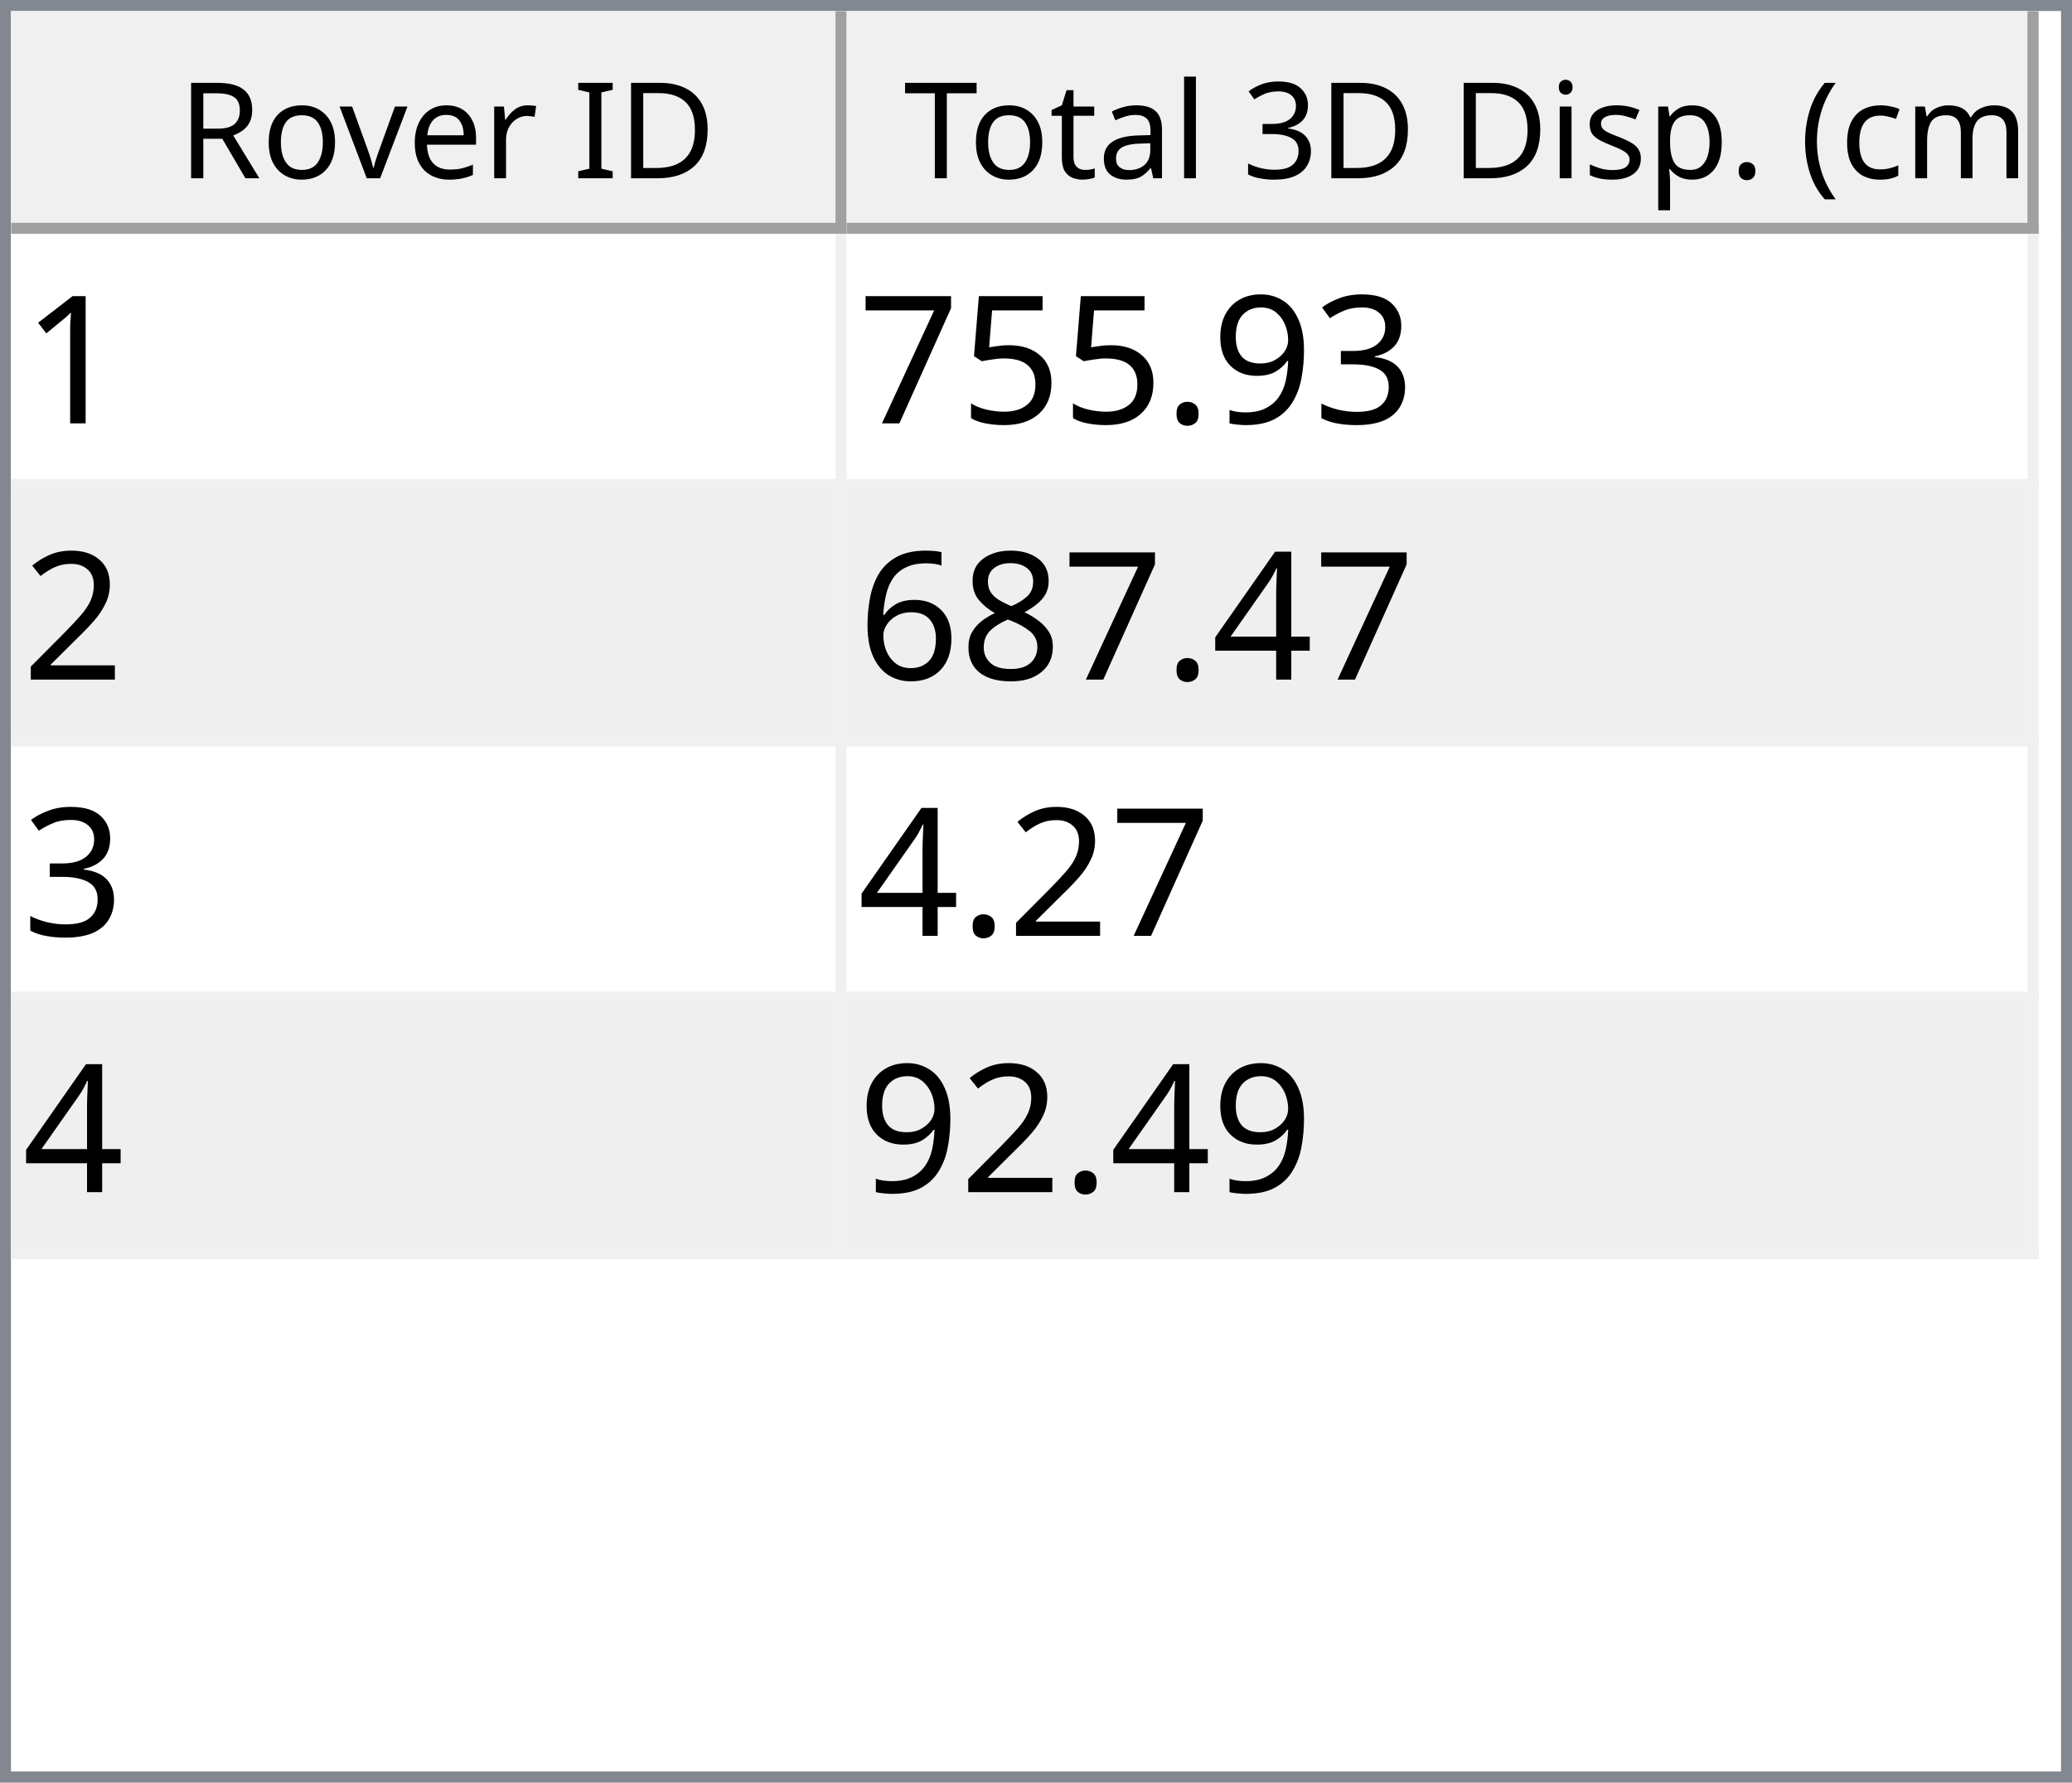
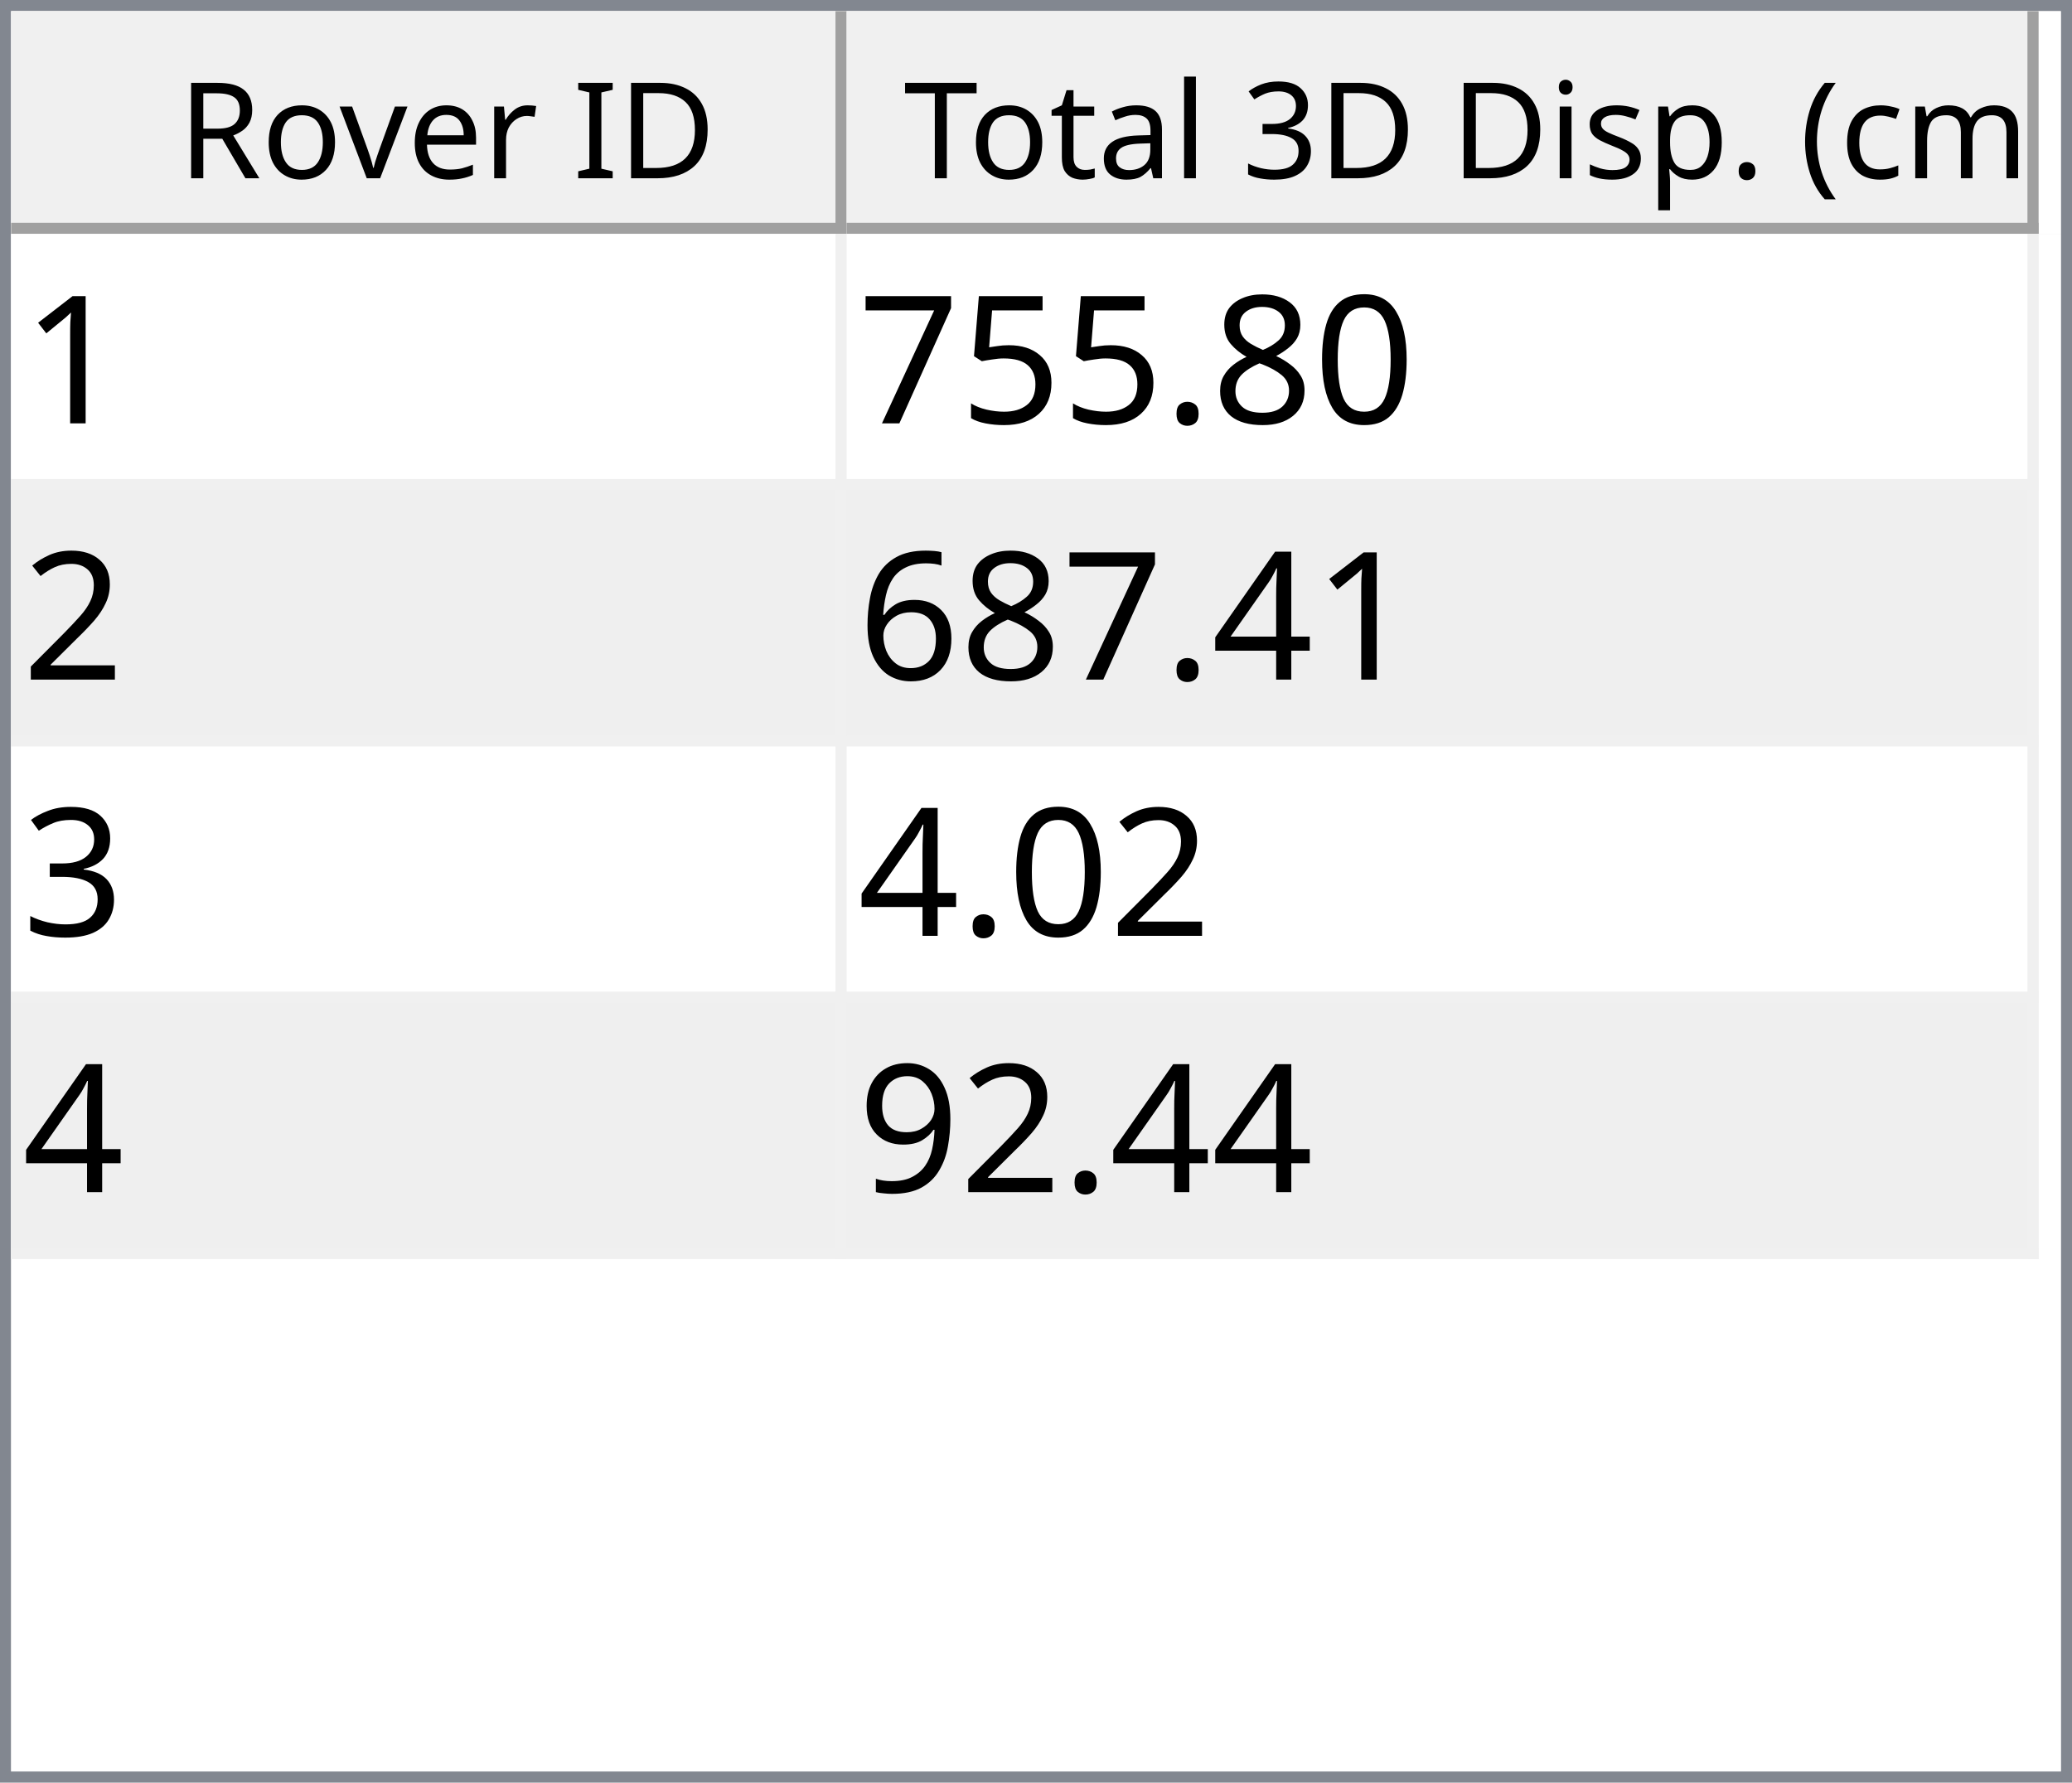
<svg xmlns="http://www.w3.org/2000/svg" style="fill-opacity:1; color-rendering:auto; color-interpolation:auto; text-rendering:auto; stroke:black; stroke-linecap:square; stroke-miterlimit:10; shape-rendering:auto; stroke-opacity:1; fill:black; stroke-dasharray:none; font-weight:normal; stroke-width:1; font-family:'Dialog'; font-style:normal; stroke-linejoin:miter; font-size:12px; stroke-dashoffset:0; image-rendering:auto;" width="186" height="160">
  <defs id="genericDefs" />
  <g>
    <defs id="defs1">
      <clipPath clipPathUnits="userSpaceOnUse" id="clipPath1">
        <path d="M0 0 L186 0 L186 160 L0 160 L0 0 Z" />
      </clipPath>
      <clipPath clipPathUnits="userSpaceOnUse" id="clipPath2">
        <path d="M0 0 L0 160 L186 160 L186 0 Z" />
      </clipPath>
      <clipPath clipPathUnits="userSpaceOnUse" id="clipPath3">
        <path d="M0 0 L0 20 L184 20 L184 0 Z" />
      </clipPath>
      <clipPath clipPathUnits="userSpaceOnUse" id="clipPath4">
        <path d="M0 0 L0 20 L75 20 L75 0 Z" />
      </clipPath>
      <clipPath clipPathUnits="userSpaceOnUse" id="clipPath5">
        <path d="M1 1 L1 19 L74 19 L74 1 Z" />
      </clipPath>
      <clipPath clipPathUnits="userSpaceOnUse" id="clipPath6">
        <path d="M0 0 L0 18 L73 18 L73 0 Z" />
      </clipPath>
      <clipPath clipPathUnits="userSpaceOnUse" id="clipPath7">
        <path d="M-0.5 -0.5 L-0.5 19.5 L74.5 19.5 L74.5 -0.5 Z" />
      </clipPath>
      <clipPath clipPathUnits="userSpaceOnUse" id="clipPath8">
        <path d="M0 0 L0 20 L107 20 L107 0 Z" />
      </clipPath>
      <clipPath clipPathUnits="userSpaceOnUse" id="clipPath9">
        <path d="M1 1 L1 19 L106 19 L106 1 Z" />
      </clipPath>
      <clipPath clipPathUnits="userSpaceOnUse" id="clipPath10">
        <path d="M0 0 L0 18 L105 18 L105 0 Z" />
      </clipPath>
      <clipPath clipPathUnits="userSpaceOnUse" id="clipPath11">
        <path d="M-0.5 -0.5 L-0.5 19.5 L106.5 19.5 L106.5 -0.5 Z" />
      </clipPath>
      <clipPath clipPathUnits="userSpaceOnUse" id="clipPath12">
        <path d="M0 0 L0 138 L184 138 L184 0 Z" />
      </clipPath>
      <clipPath clipPathUnits="userSpaceOnUse" id="clipPath13">
        <path d="M0 0 L0 92 L182 92 L182 0 Z" />
      </clipPath>
      <clipPath clipPathUnits="userSpaceOnUse" id="clipPath14">
        <path d="M-0.5 -0.5 L-0.5 91.5 L181.5 91.5 L181.5 -0.5 Z" />
      </clipPath>
      <clipPath clipPathUnits="userSpaceOnUse" id="clipPath15">
        <path d="M0 0 L0 22 L74 22 L74 0 Z" />
      </clipPath>
      <clipPath clipPathUnits="userSpaceOnUse" id="clipPath16">
        <path d="M0 0 L0 22 L106 22 L106 0 Z" />
      </clipPath>
      <font horiz-adv-x="64.551" id="font1">
        <font-face ascent="107.91" descent="25.098" units-per-em="100" style="font-style:normal; font-family:Segoe UI; font-weight:normal;" />
        <missing-glyph horiz-adv-x="64.551" d="M8.109 0 L8.109 68.266 L56.453 68.266 L56.453 0 L8.109 0 ZM15.328 7.234 L49.219 7.234 L49.219 61.031 L15.328 61.031 L15.328 7.234 Z" />
        <glyph unicode="D" horiz-adv-x="70.117" d="M9.188 0 L9.188 70.016 L28.516 70.016 Q65.531 70.016 65.531 35.891 Q65.531 19.672 55.25 9.836 Q44.969 0 27.734 0 L9.188 0 ZM17.391 62.594 L17.391 7.422 L27.828 7.422 Q41.609 7.422 49.273 14.797 Q56.938 22.172 56.938 35.688 Q56.938 62.594 28.328 62.594 L17.391 62.594 Z" />
        <glyph unicode="I" horiz-adv-x="26.611" d="M17.391 0 L9.188 0 L9.188 70.016 L17.391 70.016 L17.391 0 Z" />
        <glyph unicode=" " horiz-adv-x="27.393" d="" />
        <glyph unicode="r" horiz-adv-x="34.766" d="M34.188 41.891 Q32.078 43.5 28.125 43.5 Q23 43.5 19.555 38.672 Q16.109 33.844 16.109 25.484 L16.109 0 L8.109 0 L8.109 50 L16.109 50 L16.109 39.703 L16.312 39.703 Q18.016 44.969 21.531 47.922 Q25.047 50.875 29.391 50.875 Q32.516 50.875 34.188 50.203 L34.188 41.891 Z" />
        <glyph unicode="e" horiz-adv-x="52.295" d="M48.297 23 L12.984 23 Q13.188 14.656 17.484 10.109 Q21.781 5.562 29.297 5.562 Q37.75 5.562 44.828 11.141 L44.828 3.609 Q38.234 -1.172 27.391 -1.172 Q16.797 -1.172 10.742 5.641 Q4.688 12.453 4.688 24.812 Q4.688 36.469 11.305 43.82 Q17.922 51.172 27.734 51.172 Q37.547 51.172 42.922 44.828 Q48.297 38.484 48.297 27.203 L48.297 23 ZM40.094 29.781 Q40.047 36.719 36.75 40.578 Q33.453 44.438 27.594 44.438 Q21.922 44.438 17.969 40.383 Q14.016 36.328 13.094 29.781 L40.094 29.781 Z" />
        <glyph unicode="v" horiz-adv-x="47.9" d="M47.406 50 L27.484 0 L19.625 0 L0.688 50 L9.469 50 L22.172 13.672 Q23.578 9.672 23.922 6.688 L24.125 6.688 Q24.609 10.453 25.688 13.484 L38.969 50 L47.406 50 Z" />
        <glyph unicode="o" horiz-adv-x="58.594" d="M29 -1.172 Q17.922 -1.172 11.305 5.836 Q4.688 12.844 4.688 24.422 Q4.688 37.016 11.57 44.094 Q18.453 51.172 30.172 51.172 Q41.359 51.172 47.633 44.289 Q53.906 37.406 53.906 25.203 Q53.906 13.234 47.141 6.031 Q40.375 -1.172 29 -1.172 ZM29.594 44.438 Q21.875 44.438 17.383 39.188 Q12.891 33.938 12.891 24.703 Q12.891 15.828 17.43 10.695 Q21.969 5.562 29.594 5.562 Q37.359 5.562 41.531 10.594 Q45.703 15.625 45.703 24.906 Q45.703 34.281 41.531 39.359 Q37.359 44.438 29.594 44.438 Z" />
        <glyph unicode="R" horiz-adv-x="59.814" d="M59.375 0 L49.609 0 L37.891 19.625 Q36.281 22.359 34.766 24.289 Q33.25 26.219 31.664 27.438 Q30.078 28.656 28.25 29.219 Q26.422 29.781 24.125 29.781 L17.391 29.781 L17.391 0 L9.188 0 L9.188 70.016 L30.078 70.016 Q34.672 70.016 38.555 68.867 Q42.438 67.719 45.289 65.375 Q48.141 63.031 49.758 59.547 Q51.375 56.062 51.375 51.375 Q51.375 47.703 50.273 44.656 Q49.172 41.609 47.148 39.211 Q45.125 36.812 42.266 35.133 Q39.406 33.453 35.844 32.516 L35.844 32.328 Q37.594 31.547 38.891 30.547 Q40.188 29.547 41.359 28.18 Q42.531 26.812 43.68 25.078 Q44.828 23.344 46.234 21.047 L59.375 0 ZM17.391 62.594 L17.391 37.203 L28.516 37.203 Q31.594 37.203 34.203 38.133 Q36.812 39.062 38.719 40.797 Q40.625 42.531 41.703 45.047 Q42.781 47.562 42.781 50.688 Q42.781 56.297 39.141 59.445 Q35.5 62.594 28.609 62.594 L17.391 62.594 Z" />
        <glyph unicode=")" horiz-adv-x="30.176" d="M8.297 -15.922 L1.172 -15.922 Q16.406 2.344 16.406 26.812 Q16.406 51.469 1.078 70.016 L8.297 70.016 Q23.531 52.156 23.531 26.703 Q23.531 1.375 8.297 -15.922 Z" />
        <glyph unicode="m" horiz-adv-x="86.133" d="M79.109 0 L71.094 0 L71.094 28.719 Q71.094 37.016 68.531 40.727 Q65.969 44.438 59.906 44.438 Q54.781 44.438 51.195 39.75 Q47.609 35.062 47.609 28.516 L47.609 0 L39.594 0 L39.594 29.688 Q39.594 44.438 28.219 44.438 Q22.953 44.438 19.531 40.016 Q16.109 35.594 16.109 28.516 L16.109 0 L8.109 0 L8.109 50 L16.109 50 L16.109 42.094 L16.312 42.094 Q21.625 51.172 31.844 51.172 Q36.969 51.172 40.773 48.312 Q44.578 45.453 46 40.828 Q51.562 51.172 62.594 51.172 Q79.109 51.172 79.109 30.812 L79.109 0 Z" />
        <glyph unicode="c" horiz-adv-x="46.191" d="M42.188 2.297 Q36.422 -1.172 28.516 -1.172 Q17.828 -1.172 11.258 5.789 Q4.688 12.75 4.688 23.828 Q4.688 36.188 11.766 43.68 Q18.844 51.172 30.672 51.172 Q37.25 51.172 42.281 48.734 L42.281 40.531 Q36.719 44.438 30.375 44.438 Q22.703 44.438 17.797 38.945 Q12.891 33.453 12.891 24.516 Q12.891 15.719 17.508 10.641 Q22.125 5.562 29.891 5.562 Q36.422 5.562 42.188 9.906 L42.188 2.297 Z" />
        <glyph unicode="(" horiz-adv-x="30.176" d="M29.109 -15.922 L21.969 -15.922 Q6.844 1.375 6.844 26.703 Q6.844 52.156 21.969 70.016 L29.203 70.016 Q13.875 51.469 13.875 26.812 Q13.875 2.344 29.109 -15.922 Z" />
        <glyph unicode="." horiz-adv-x="21.68" d="M10.891 -1.078 Q8.641 -1.078 7.055 0.539 Q5.469 2.156 5.469 4.391 Q5.469 6.641 7.055 8.273 Q8.641 9.906 10.891 9.906 Q13.188 9.906 14.797 8.273 Q16.406 6.641 16.406 4.391 Q16.406 2.156 14.797 0.539 Q13.188 -1.078 10.891 -1.078 Z" />
        <glyph unicode="p" horiz-adv-x="58.789" d="M16.312 7.234 L16.109 7.234 L16.109 -23 L8.109 -23 L8.109 50 L16.109 50 L16.109 41.219 L16.312 41.219 Q22.219 51.172 33.594 51.172 Q43.266 51.172 48.688 44.461 Q54.109 37.75 54.109 26.469 Q54.109 13.922 48 6.375 Q41.891 -1.172 31.297 -1.172 Q21.578 -1.172 16.312 7.234 ZM16.109 27.391 L16.109 20.406 Q16.109 14.203 20.141 9.883 Q24.172 5.562 30.375 5.562 Q37.641 5.562 41.773 11.133 Q45.906 16.703 45.906 26.609 Q45.906 34.969 42.047 39.703 Q38.188 44.438 31.594 44.438 Q24.609 44.438 20.359 39.578 Q16.109 34.719 16.109 27.391 Z" />
        <glyph unicode="s" horiz-adv-x="42.432" d="M5.078 1.812 L5.078 10.406 Q11.625 5.562 19.484 5.562 Q30.031 5.562 30.031 12.594 Q30.031 14.594 29.125 15.992 Q28.219 17.391 26.68 18.461 Q25.141 19.531 23.07 20.383 Q21 21.234 18.609 22.172 Q15.281 23.484 12.766 24.828 Q10.25 26.172 8.57 27.859 Q6.891 29.547 6.031 31.695 Q5.172 33.844 5.172 36.719 Q5.172 40.234 6.789 42.945 Q8.406 45.656 11.086 47.484 Q13.766 49.312 17.211 50.242 Q20.656 51.172 24.312 51.172 Q30.812 51.172 35.938 48.922 L35.938 40.828 Q30.422 44.438 23.25 44.438 Q21 44.438 19.195 43.922 Q17.391 43.406 16.094 42.477 Q14.797 41.547 14.086 40.258 Q13.375 38.969 13.375 37.406 Q13.375 35.453 14.086 34.133 Q14.797 32.812 16.164 31.789 Q17.531 30.766 19.484 29.938 Q21.438 29.109 23.922 28.125 Q27.25 26.859 29.883 25.516 Q32.516 24.172 34.375 22.484 Q36.234 20.797 37.234 18.602 Q38.234 16.406 38.234 13.375 Q38.234 9.672 36.602 6.938 Q34.969 4.203 32.234 2.398 Q29.5 0.594 25.93 -0.289 Q22.359 -1.172 18.453 -1.172 Q10.75 -1.172 5.078 1.812 Z" />
        <glyph unicode="i" horiz-adv-x="24.219" d="M12.203 62.703 Q10.062 62.703 8.547 64.164 Q7.031 65.625 7.031 67.875 Q7.031 70.125 8.547 71.609 Q10.062 73.094 12.203 73.094 Q14.406 73.094 15.945 71.609 Q17.484 70.125 17.484 67.875 Q17.484 65.719 15.945 64.211 Q14.406 62.703 12.203 62.703 ZM16.109 0 L8.109 0 L8.109 50 L16.109 50 L16.109 0 Z" />
        <glyph unicode="3" horiz-adv-x="53.906" d="M46.531 19.828 Q46.531 15.094 44.75 11.211 Q42.969 7.328 39.719 4.57 Q36.469 1.812 31.93 0.297 Q27.391 -1.219 21.922 -1.219 Q11.922 -1.219 6 2.594 L6 11.188 Q13.094 5.609 22.219 5.609 Q25.875 5.609 28.828 6.539 Q31.781 7.469 33.906 9.227 Q36.031 10.984 37.18 13.477 Q38.328 15.969 38.328 19.094 Q38.328 32.812 18.797 32.812 L12.984 32.812 L12.984 39.594 L18.5 39.594 Q35.797 39.594 35.797 52.484 Q35.797 64.406 22.609 64.406 Q15.188 64.406 8.688 59.422 L8.688 67.188 Q15.375 71.188 24.609 71.188 Q29 71.188 32.57 69.969 Q36.141 68.75 38.68 66.555 Q41.219 64.359 42.609 61.281 Q44 58.203 44 54.5 Q44 40.672 30.031 36.719 L30.031 36.531 Q33.594 36.141 36.625 34.797 Q39.656 33.453 41.852 31.305 Q44.047 29.156 45.289 26.25 Q46.531 23.344 46.531 19.828 Z" />
        <glyph unicode="l" horiz-adv-x="24.219" d="M16.109 0 L8.109 0 L8.109 74.031 L16.109 74.031 L16.109 0 Z" />
        <glyph unicode="a" horiz-adv-x="50.879" d="M43.891 0 L35.891 0 L35.891 7.812 L35.688 7.812 Q30.469 -1.172 20.312 -1.172 Q12.844 -1.172 8.617 2.781 Q4.391 6.734 4.391 13.281 Q4.391 27.297 20.906 29.594 L35.891 31.688 Q35.891 44.438 25.594 44.438 Q16.547 44.438 9.281 38.281 L9.281 46.484 Q16.656 51.172 26.266 51.172 Q43.891 51.172 43.891 32.516 L43.891 0 ZM35.891 25.297 L23.828 23.641 Q18.266 22.859 15.43 20.875 Q12.594 18.891 12.594 13.875 Q12.594 10.203 15.211 7.883 Q17.828 5.562 22.172 5.562 Q28.125 5.562 32.008 9.742 Q35.891 13.922 35.891 20.312 L35.891 25.297 Z" />
        <glyph unicode="t" horiz-adv-x="33.887" d="M31.297 0.484 Q28.469 -1.078 23.828 -1.078 Q10.688 -1.078 10.688 13.578 L10.688 43.172 L2.094 43.172 L2.094 50 L10.688 50 L10.688 62.203 L18.703 64.797 L18.703 50 L31.297 50 L31.297 43.172 L18.703 43.172 L18.703 14.984 Q18.703 9.969 20.414 7.82 Q22.125 5.672 26.078 5.672 Q29.109 5.672 31.297 7.328 L31.297 0.484 Z" />
        <glyph unicode="T" horiz-adv-x="52.393" d="M50.594 62.594 L30.375 62.594 L30.375 0 L22.172 0 L22.172 62.594 L2 62.594 L2 70.016 L50.594 70.016 L50.594 62.594 Z" />
      </font>
      <font horiz-adv-x="75.0" id="font2">
        <font-face ascent="100.537" descent="21.973" units-per-em="100" style="font-style:normal; font-family:sans-serif; font-weight:normal;" />
        <missing-glyph horiz-adv-x="75.0" d="M12.5 0 L12.5 62.5 L62.5 62.5 L62.5 0 L12.5 0 ZM14.062 1.562 L60.938 1.562 L60.938 60.938 L14.062 60.938 L14.062 1.562 Z" />
        <glyph unicode="1" horiz-adv-x="55.615" d="M37.25 0 L28.469 0 L28.469 56 Q25.297 52.984 20.141 49.953 Q14.984 46.922 10.891 45.406 L10.891 53.906 Q18.266 57.375 23.781 62.305 Q29.297 67.234 31.594 71.875 L37.25 71.875 L37.25 0 Z" />
-         <glyph unicode="3" horiz-adv-x="55.615" d="M4.203 18.891 L12.984 20.062 Q14.5 12.594 18.141 9.297 Q21.781 6 27 6 Q33.203 6 37.477 10.297 Q41.75 14.594 41.75 20.953 Q41.75 27 37.797 30.93 Q33.844 34.859 27.734 34.859 Q25.25 34.859 21.531 33.891 L22.516 41.609 Q23.391 41.5 23.922 41.5 Q29.547 41.5 34.039 44.43 Q38.531 47.359 38.531 53.469 Q38.531 58.297 35.258 61.477 Q31.984 64.656 26.812 64.656 Q21.688 64.656 18.266 61.43 Q14.844 58.203 13.875 51.766 L5.078 53.328 Q6.688 62.156 12.398 67.016 Q18.109 71.875 26.609 71.875 Q32.469 71.875 37.398 69.359 Q42.328 66.844 44.945 62.5 Q47.562 58.156 47.562 53.266 Q47.562 48.641 45.07 44.828 Q42.578 41.016 37.703 38.766 Q44.047 37.312 47.562 32.695 Q51.078 28.078 51.078 21.141 Q51.078 11.766 44.242 5.25 Q37.406 -1.266 26.953 -1.266 Q17.531 -1.266 11.305 4.352 Q5.078 9.969 4.203 18.891 Z" />
-         <glyph unicode="9" horiz-adv-x="55.615" d="M5.469 16.547 L13.922 17.328 Q14.984 11.375 18.016 8.688 Q21.047 6 25.781 6 Q29.828 6 32.883 7.859 Q35.938 9.719 37.891 12.82 Q39.844 15.922 41.164 21.195 Q42.484 26.469 42.484 31.938 Q42.484 32.516 42.438 33.688 Q39.797 29.5 35.234 26.883 Q30.672 24.266 25.344 24.266 Q16.453 24.266 10.305 30.711 Q4.156 37.156 4.156 47.703 Q4.156 58.594 10.578 65.234 Q17 71.875 26.656 71.875 Q33.641 71.875 39.43 68.117 Q45.219 64.359 48.219 57.398 Q51.219 50.438 51.219 37.25 Q51.219 23.531 48.242 15.406 Q45.266 7.281 39.383 3.031 Q33.5 -1.219 25.594 -1.219 Q17.188 -1.219 11.867 3.445 Q6.547 8.109 5.469 16.547 ZM41.453 48.141 Q41.453 55.719 37.43 60.156 Q33.406 64.594 27.734 64.594 Q21.875 64.594 17.531 59.812 Q13.188 55.031 13.188 47.406 Q13.188 40.578 17.312 36.305 Q21.438 32.031 27.484 32.031 Q33.594 32.031 37.523 36.305 Q41.453 40.578 41.453 48.141 Z" />
+         <glyph unicode="0" horiz-adv-x="55.615" d="M4.156 35.297 Q4.156 48 6.766 55.742 Q9.375 63.484 14.523 67.68 Q19.672 71.875 27.484 71.875 Q33.25 71.875 37.594 69.555 Q41.938 67.234 44.773 62.867 Q47.609 58.5 49.219 52.227 Q50.828 45.953 50.828 35.297 Q50.828 22.703 48.242 14.969 Q45.656 7.234 40.508 3.008 Q35.359 -1.219 27.484 -1.219 Q17.141 -1.219 11.234 6.203 Q4.156 15.141 4.156 35.297 ZM13.188 35.297 Q13.188 17.672 17.312 11.836 Q21.438 6 27.484 6 Q33.547 6 37.672 11.859 Q41.797 17.719 41.797 35.297 Q41.797 52.984 37.672 58.789 Q33.547 64.594 27.391 64.594 Q21.344 64.594 17.719 59.469 Q13.188 52.938 13.188 35.297 Z" />
+         <glyph unicode="8" horiz-adv-x="55.615" d="M17.672 38.812 Q12.203 40.828 9.57 44.539 Q6.938 48.25 6.938 53.422 Q6.938 61.234 12.555 66.555 Q18.172 71.875 27.484 71.875 Q36.859 71.875 42.578 66.43 Q48.297 60.984 48.297 53.172 Q48.297 48.188 45.68 44.508 Q43.062 40.828 37.75 38.812 Q44.344 36.672 47.781 31.883 Q51.219 27.094 51.219 20.453 Q51.219 11.281 44.727 5.031 Q38.234 -1.219 27.641 -1.219 Q17.047 -1.219 10.547 5.055 Q4.047 11.328 4.047 20.703 Q4.047 27.688 7.594 32.398 Q11.141 37.109 17.672 38.812 ZM15.922 53.719 Q15.922 48.641 19.195 45.414 Q22.469 42.188 27.688 42.188 Q32.766 42.188 36.016 45.383 Q39.266 48.578 39.266 53.219 Q39.266 58.062 35.914 61.359 Q32.562 64.656 27.594 64.656 Q22.562 64.656 19.242 61.43 Q15.922 58.203 15.922 53.719 ZM13.094 20.656 Q13.094 16.891 14.875 13.375 Q16.656 9.859 20.172 7.93 Q23.688 6 27.734 6 Q34.031 6 38.133 10.055 Q42.234 14.109 42.234 20.359 Q42.234 26.703 38.016 30.859 Q33.797 35.016 27.438 35.016 Q21.234 35.016 17.164 30.914 Q13.094 26.812 13.094 20.656 Z" />
        <glyph unicode="." horiz-adv-x="27.783" d="M9.078 0 L9.078 10.016 L19.094 10.016 L19.094 0 L9.078 0 Z" />
        <glyph unicode="5" horiz-adv-x="55.615" d="M4.156 18.75 L13.375 19.531 Q14.406 12.797 18.141 9.398 Q21.875 6 27.156 6 Q33.5 6 37.891 10.789 Q42.281 15.578 42.281 23.484 Q42.281 31 38.062 35.352 Q33.844 39.703 27 39.703 Q22.75 39.703 19.336 37.773 Q15.922 35.844 13.969 32.766 L5.719 33.844 L12.641 70.609 L48.25 70.609 L48.25 62.203 L19.672 62.203 L15.828 42.969 Q22.266 47.469 29.344 47.469 Q38.719 47.469 45.164 40.969 Q51.609 34.469 51.609 24.266 Q51.609 14.547 45.953 7.469 Q39.062 -1.219 27.156 -1.219 Q17.391 -1.219 11.211 4.25 Q5.031 9.719 4.156 18.75 Z" />
        <glyph unicode="7" horiz-adv-x="55.615" d="M4.734 62.203 L4.734 70.656 L51.078 70.656 L51.078 63.812 Q44.234 56.547 37.523 44.484 Q30.812 32.422 27.156 19.672 Q24.516 10.688 23.781 0 L14.75 0 Q14.891 8.453 18.062 20.414 Q21.234 32.375 27.172 43.484 Q33.109 54.594 39.797 62.203 L4.734 62.203 Z" />
        <glyph unicode="2" horiz-adv-x="55.615" d="M50.344 8.453 L50.344 0 L3.031 0 Q2.938 3.172 4.047 6.109 Q5.859 10.938 9.836 15.625 Q13.812 20.312 21.344 26.469 Q33.016 36.031 37.117 41.625 Q41.219 47.219 41.219 52.203 Q41.219 57.422 37.477 61.008 Q33.734 64.594 27.734 64.594 Q21.391 64.594 17.578 60.789 Q13.766 56.984 13.719 50.25 L4.688 51.172 Q5.609 61.281 11.664 66.578 Q17.719 71.875 27.938 71.875 Q38.234 71.875 44.242 66.164 Q50.25 60.453 50.25 52 Q50.25 47.703 48.492 43.555 Q46.734 39.406 42.656 34.812 Q38.578 30.219 29.109 22.219 Q21.188 15.578 18.945 13.211 Q16.703 10.844 15.234 8.453 L50.344 8.453 Z" />
        <glyph unicode="4" horiz-adv-x="55.615" d="M32.328 0 L32.328 17.141 L1.266 17.141 L1.266 25.203 L33.938 71.578 L41.109 71.578 L41.109 25.203 L50.781 25.203 L50.781 17.141 L41.109 17.141 L41.109 0 L32.328 0 ZM32.328 25.203 L32.328 57.469 L9.906 25.203 L32.328 25.203 Z" />
-         <glyph unicode="8" horiz-adv-x="55.615" d="M17.672 38.812 Q12.203 40.828 9.57 44.539 Q6.938 48.25 6.938 53.422 Q6.938 61.234 12.555 66.555 Q18.172 71.875 27.484 71.875 Q36.859 71.875 42.578 66.43 Q48.297 60.984 48.297 53.172 Q48.297 48.188 45.68 44.508 Q43.062 40.828 37.75 38.812 Q44.344 36.672 47.781 31.883 Q51.219 27.094 51.219 20.453 Q51.219 11.281 44.727 5.031 Q38.234 -1.219 27.641 -1.219 Q17.047 -1.219 10.547 5.055 Q4.047 11.328 4.047 20.703 Q4.047 27.688 7.594 32.398 Q11.141 37.109 17.672 38.812 ZM15.922 53.719 Q15.922 48.641 19.195 45.414 Q22.469 42.188 27.688 42.188 Q32.766 42.188 36.016 45.383 Q39.266 48.578 39.266 53.219 Q39.266 58.062 35.914 61.359 Q32.562 64.656 27.594 64.656 Q22.562 64.656 19.242 61.43 Q15.922 58.203 15.922 53.719 ZM13.094 20.656 Q13.094 16.891 14.875 13.375 Q16.656 9.859 20.172 7.93 Q23.688 6 27.734 6 Q34.031 6 38.133 10.055 Q42.234 14.109 42.234 20.359 Q42.234 26.703 38.016 30.859 Q33.797 35.016 27.438 35.016 Q21.234 35.016 17.164 30.914 Q13.094 26.812 13.094 20.656 Z" />
        <glyph unicode="6" horiz-adv-x="55.615" d="M49.75 54.047 L41.016 53.375 Q39.844 58.547 37.703 60.891 Q34.125 64.656 28.906 64.656 Q24.703 64.656 21.531 62.312 Q17.391 59.281 14.992 53.469 Q12.594 47.656 12.5 36.922 Q15.672 41.75 20.266 44.094 Q24.859 46.438 29.891 46.438 Q38.672 46.438 44.852 39.969 Q51.031 33.5 51.031 23.25 Q51.031 16.5 48.125 10.719 Q45.219 4.938 40.141 1.859 Q35.062 -1.219 28.609 -1.219 Q17.625 -1.219 10.695 6.859 Q3.766 14.938 3.766 33.5 Q3.766 54.25 11.422 63.672 Q18.109 71.875 29.438 71.875 Q37.891 71.875 43.289 67.141 Q48.688 62.406 49.75 54.047 ZM13.875 23.188 Q13.875 18.656 15.797 14.508 Q17.719 10.359 21.188 8.18 Q24.656 6 28.469 6 Q34.031 6 38.039 10.492 Q42.047 14.984 42.047 22.703 Q42.047 30.125 38.086 34.398 Q34.125 38.672 28.125 38.672 Q22.172 38.672 18.023 34.398 Q13.875 30.125 13.875 23.188 Z" />
+         <glyph unicode="3" horiz-adv-x="55.615" d="M4.203 18.891 L12.984 20.062 Q14.5 12.594 18.141 9.297 Q21.781 6 27 6 Q33.203 6 37.477 10.297 Q41.75 14.594 41.75 20.953 Q41.75 27 37.797 30.93 Q33.844 34.859 27.734 34.859 Q25.25 34.859 21.531 33.891 L22.516 41.609 Q23.391 41.5 23.922 41.5 Q29.547 41.5 34.039 44.43 Q38.531 47.359 38.531 53.469 Q38.531 58.297 35.258 61.477 Q31.984 64.656 26.812 64.656 Q21.688 64.656 18.266 61.43 Q14.844 58.203 13.875 51.766 L5.078 53.328 Q6.688 62.156 12.398 67.016 Q18.109 71.875 26.609 71.875 Q32.469 71.875 37.398 69.359 Q42.328 66.844 44.945 62.5 Q47.562 58.156 47.562 53.266 Q47.562 48.641 45.07 44.828 Q42.578 41.016 37.703 38.766 Q44.047 37.312 47.562 32.695 Q51.078 28.078 51.078 21.141 Q51.078 11.766 44.242 5.25 Q37.406 -1.266 26.953 -1.266 Q17.531 -1.266 11.305 4.352 Q5.078 9.969 4.203 18.891 Z" />
+         <glyph unicode="9" horiz-adv-x="55.615" d="M5.469 16.547 L13.922 17.328 Q14.984 11.375 18.016 8.688 Q21.047 6 25.781 6 Q29.828 6 32.883 7.859 Q35.938 9.719 37.891 12.82 Q39.844 15.922 41.164 21.195 Q42.484 26.469 42.484 31.938 Q42.484 32.516 42.438 33.688 Q39.797 29.5 35.234 26.883 Q30.672 24.266 25.344 24.266 Q16.453 24.266 10.305 30.711 Q4.156 37.156 4.156 47.703 Q4.156 58.594 10.578 65.234 Q17 71.875 26.656 71.875 Q33.641 71.875 39.43 68.117 Q45.219 64.359 48.219 57.398 Q51.219 50.438 51.219 37.25 Q51.219 23.531 48.242 15.406 Q45.266 7.281 39.383 3.031 Q33.5 -1.219 25.594 -1.219 Q17.188 -1.219 11.867 3.445 Q6.547 8.109 5.469 16.547 ZM41.453 48.141 Q41.453 55.719 37.43 60.156 Q33.406 64.594 27.734 64.594 Q21.875 64.594 17.531 59.812 Q13.188 55.031 13.188 47.406 Q13.188 40.578 17.312 36.305 Q21.438 32.031 27.484 32.031 Q33.594 32.031 37.523 36.305 Q41.453 40.578 41.453 48.141 Z" />
      </font>
    </defs>
    <g style="fill:white; stroke:white;">
      <rect x="0" y="0" width="186" style="clip-path:url(#clipPath1); stroke:none;" height="160" />
    </g>
    <g style="fill:white; text-rendering:optimizeSpeed; color-rendering:optimizeSpeed; image-rendering:optimizeSpeed; shape-rendering:crispEdges; stroke:white; color-interpolation:sRGB;">
      <rect x="0" width="186" height="160" y="0" style="stroke:none;" />
      <path style="stroke:none;" d="M0 160 L186 160 L186 0 L0 0 Z" />
    </g>
    <g style="fill:rgb(240,240,240); font-family:'Segoe UI'; stroke:rgb(240,240,240);">
      <rect x="0" y="0" width="186" style="clip-path:url(#clipPath2); stroke:none;" height="160" />
    </g>
    <g style="fill:rgb(130,135,144); font-family:'Segoe UI'; stroke:rgb(130,135,144);">
      <path d="M0 0 L186 0 L186 160 L0 160 L0 0 ZM1 1 L185 1 L185 159 L1 159 L1 1 Z" style="fill-rule:evenodd; clip-path:url(#clipPath2); stroke:none;" />
    </g>
    <g style="fill:white; font-family:'Segoe UI'; stroke:white;" transform="translate(1,1)">
      <rect x="0" y="0" width="184" style="clip-path:url(#clipPath3); stroke:none;" height="20" />
    </g>
    <g style="fill:rgb(240,240,240); font-family:'Segoe UI'; stroke:rgb(240,240,240);" transform="translate(1,1)">
      <rect x="0" y="0" width="75" style="clip-path:url(#clipPath4); stroke:none;" height="20" />
    </g>
    <g style="font-family:'Segoe UI';" transform="translate(2,2)">
      <text x="14" xml:space="preserve" y="14" style="clip-path:url(#clipPath6); stroke:none;">Rover ID</text>
    </g>
    <g style="fill:rgb(160,160,160); font-family:'Segoe UI'; stroke:rgb(160,160,160); stroke-linejoin:bevel;" transform="translate(1.5,1.5)">
      <line x1="74" x2="74" y1="0" style="fill:none; clip-path:url(#clipPath7);" y2="19" />
    </g>
    <g style="fill:rgb(160,160,160); font-family:'Segoe UI'; stroke:rgb(160,160,160); stroke-linejoin:bevel;" transform="matrix(1,0,0,1,1,1) translate(0.5,0.5)">
      <line x1="0" x2="74" y1="19" style="fill:none; clip-path:url(#clipPath7);" y2="19" />
    </g>
    <g style="fill:rgb(240,240,240); font-family:'Segoe UI'; stroke:rgb(240,240,240);" transform="translate(76,1)">
      <rect x="0" y="0" width="107" style="clip-path:url(#clipPath8); stroke:none;" height="20" />
    </g>
    <g style="font-family:'Segoe UI';" transform="translate(77,2)">
      <text x="1" xml:space="preserve" y="14" style="clip-path:url(#clipPath10); stroke:none;"> Total 3D Disp. (cm)</text>
    </g>
    <g style="fill:rgb(160,160,160); font-family:'Segoe UI'; stroke:rgb(160,160,160); stroke-linejoin:bevel;" transform="translate(76.5,1.5)">
      <line x1="106" x2="106" y1="0" style="fill:none; clip-path:url(#clipPath11);" y2="19" />
    </g>
    <g style="fill:rgb(160,160,160); font-family:'Segoe UI'; stroke:rgb(160,160,160); stroke-linejoin:bevel;" transform="matrix(1,0,0,1,76,1) translate(0.5,0.5)">
      <line x1="0" x2="106" y1="19" style="fill:none; clip-path:url(#clipPath11);" y2="19" />
    </g>
    <g style="fill:white; font-family:'Segoe UI'; stroke:white;" transform="translate(1,21)">
      <rect x="0" y="0" width="184" style="clip-path:url(#clipPath12); stroke:none;" height="138" />
    </g>
    <g style="fill:rgb(240,240,240); font-size:16px; font-family:sans-serif; stroke:rgb(240,240,240);" transform="translate(1,21)">
      <rect x="0" y="0" width="182" style="clip-path:url(#clipPath13); stroke:none;" height="92" />
      <line transform="translate(0.5,0.5)" x1="0" x2="181" y1="22" style="clip-path:url(#clipPath14); fill:none; stroke-linejoin:bevel;" y2="22" />
    </g>
    <g transform="matrix(1,0,0,1,1,21) translate(0.5,0.5)" style="fill:rgb(240,240,240); font-size:16px; font-family:sans-serif; stroke:rgb(240,240,240); stroke-linejoin:bevel;">
      <line x1="0" x2="181" y1="45" style="fill:none; clip-path:url(#clipPath14);" y2="45" />
    </g>
    <g transform="matrix(1,0,0,1,1,21) translate(0.5,0.5)" style="fill:rgb(240,240,240); font-size:16px; font-family:sans-serif; stroke:rgb(240,240,240); stroke-linejoin:bevel;">
      <line x1="0" x2="181" y1="68" style="fill:none; clip-path:url(#clipPath14);" y2="68" />
    </g>
    <g transform="matrix(1,0,0,1,1,21) translate(0.5,0.5)" style="fill:rgb(240,240,240); font-size:16px; font-family:sans-serif; stroke:rgb(240,240,240); stroke-linejoin:bevel;">
      <line x1="0" x2="181" y1="91" style="fill:none; clip-path:url(#clipPath14);" y2="91" />
    </g>
    <g transform="matrix(1,0,0,1,1,21) translate(0.5,0.5)" style="fill:rgb(240,240,240); font-size:16px; font-family:sans-serif; stroke:rgb(240,240,240); stroke-linejoin:bevel;">
      <line x1="74" x2="74" y1="0" style="fill:none; clip-path:url(#clipPath14);" y2="91" />
    </g>
    <g transform="matrix(1,0,0,1,1,21) translate(0.5,0.5)" style="fill:rgb(240,240,240); font-size:16px; font-family:sans-serif; stroke:rgb(240,240,240); stroke-linejoin:bevel;">
      <line x1="181" x2="181" y1="0" style="fill:none; clip-path:url(#clipPath14);" y2="91" />
    </g>
    <g style="fill:white; font-size:16px; font-family:sans-serif; stroke:white;" transform="matrix(1,0,0,1,1,21)">
      <rect x="0" y="0" width="74" style="clip-path:url(#clipPath15); stroke:none;" height="22" />
      <text x="1" y="17" style="fill:black; clip-path:url(#clipPath15); stroke:none;" xml:space="preserve">1</text>
    </g>
    <g style="fill:white; font-size:16px; font-family:sans-serif; stroke:white;" transform="matrix(1,0,0,1,1,21) translate(75,0)">
      <rect x="0" y="0" width="106" style="clip-path:url(#clipPath16); stroke:none;" height="22" />
-       <text x="1" y="17" style="fill:black; clip-path:url(#clipPath16); stroke:none;" xml:space="preserve">755.93</text>
+       <text x="1" y="17" style="fill:black; clip-path:url(#clipPath16); stroke:none;" xml:space="preserve">755.80</text>
    </g>
    <g style="fill:rgb(239,239,239); font-size:16px; font-family:sans-serif; stroke:rgb(239,239,239);" transform="matrix(1,0,0,1,1,21) translate(0,23)">
      <rect x="0" y="0" width="74" style="clip-path:url(#clipPath15); stroke:none;" height="22" />
      <text x="1" y="17" style="fill:black; clip-path:url(#clipPath15); stroke:none;" xml:space="preserve">2</text>
    </g>
    <g style="fill:rgb(239,239,239); font-size:16px; font-family:sans-serif; stroke:rgb(239,239,239);" transform="matrix(1,0,0,1,1,21) translate(75,23)">
      <rect x="0" y="0" width="106" style="clip-path:url(#clipPath16); stroke:none;" height="22" />
-       <text x="1" y="17" style="fill:black; clip-path:url(#clipPath16); stroke:none;" xml:space="preserve">687.47</text>
+       <text x="1" y="17" style="fill:black; clip-path:url(#clipPath16); stroke:none;" xml:space="preserve">687.41</text>
    </g>
    <g style="fill:white; font-size:16px; font-family:sans-serif; stroke:white;" transform="matrix(1,0,0,1,1,21) translate(0,46)">
      <rect x="0" y="0" width="74" style="clip-path:url(#clipPath15); stroke:none;" height="22" />
      <text x="1" y="17" style="fill:black; clip-path:url(#clipPath15); stroke:none;" xml:space="preserve">3</text>
    </g>
    <g style="fill:white; font-size:16px; font-family:sans-serif; stroke:white;" transform="matrix(1,0,0,1,1,21) translate(75,46)">
      <rect x="0" y="0" width="106" style="clip-path:url(#clipPath16); stroke:none;" height="22" />
-       <text x="1" y="17" style="fill:black; clip-path:url(#clipPath16); stroke:none;" xml:space="preserve">4.27</text>
+       <text x="1" y="17" style="fill:black; clip-path:url(#clipPath16); stroke:none;" xml:space="preserve">4.02</text>
    </g>
    <g style="fill:rgb(239,239,239); font-size:16px; font-family:sans-serif; stroke:rgb(239,239,239);" transform="matrix(1,0,0,1,1,21) translate(0,69)">
      <rect x="0" y="0" width="74" style="clip-path:url(#clipPath15); stroke:none;" height="22" />
      <text x="1" y="17" style="fill:black; clip-path:url(#clipPath15); stroke:none;" xml:space="preserve">4</text>
    </g>
    <g style="fill:rgb(239,239,239); font-size:16px; font-family:sans-serif; stroke:rgb(239,239,239);" transform="matrix(1,0,0,1,1,21) translate(75,69)">
      <rect x="0" y="0" width="106" style="clip-path:url(#clipPath16); stroke:none;" height="22" />
-       <text x="1" y="17" style="fill:black; clip-path:url(#clipPath16); stroke:none;" xml:space="preserve">92.49</text>
+       <text x="1" y="17" style="fill:black; clip-path:url(#clipPath16); stroke:none;" xml:space="preserve">92.44</text>
    </g>
  </g>
</svg>
